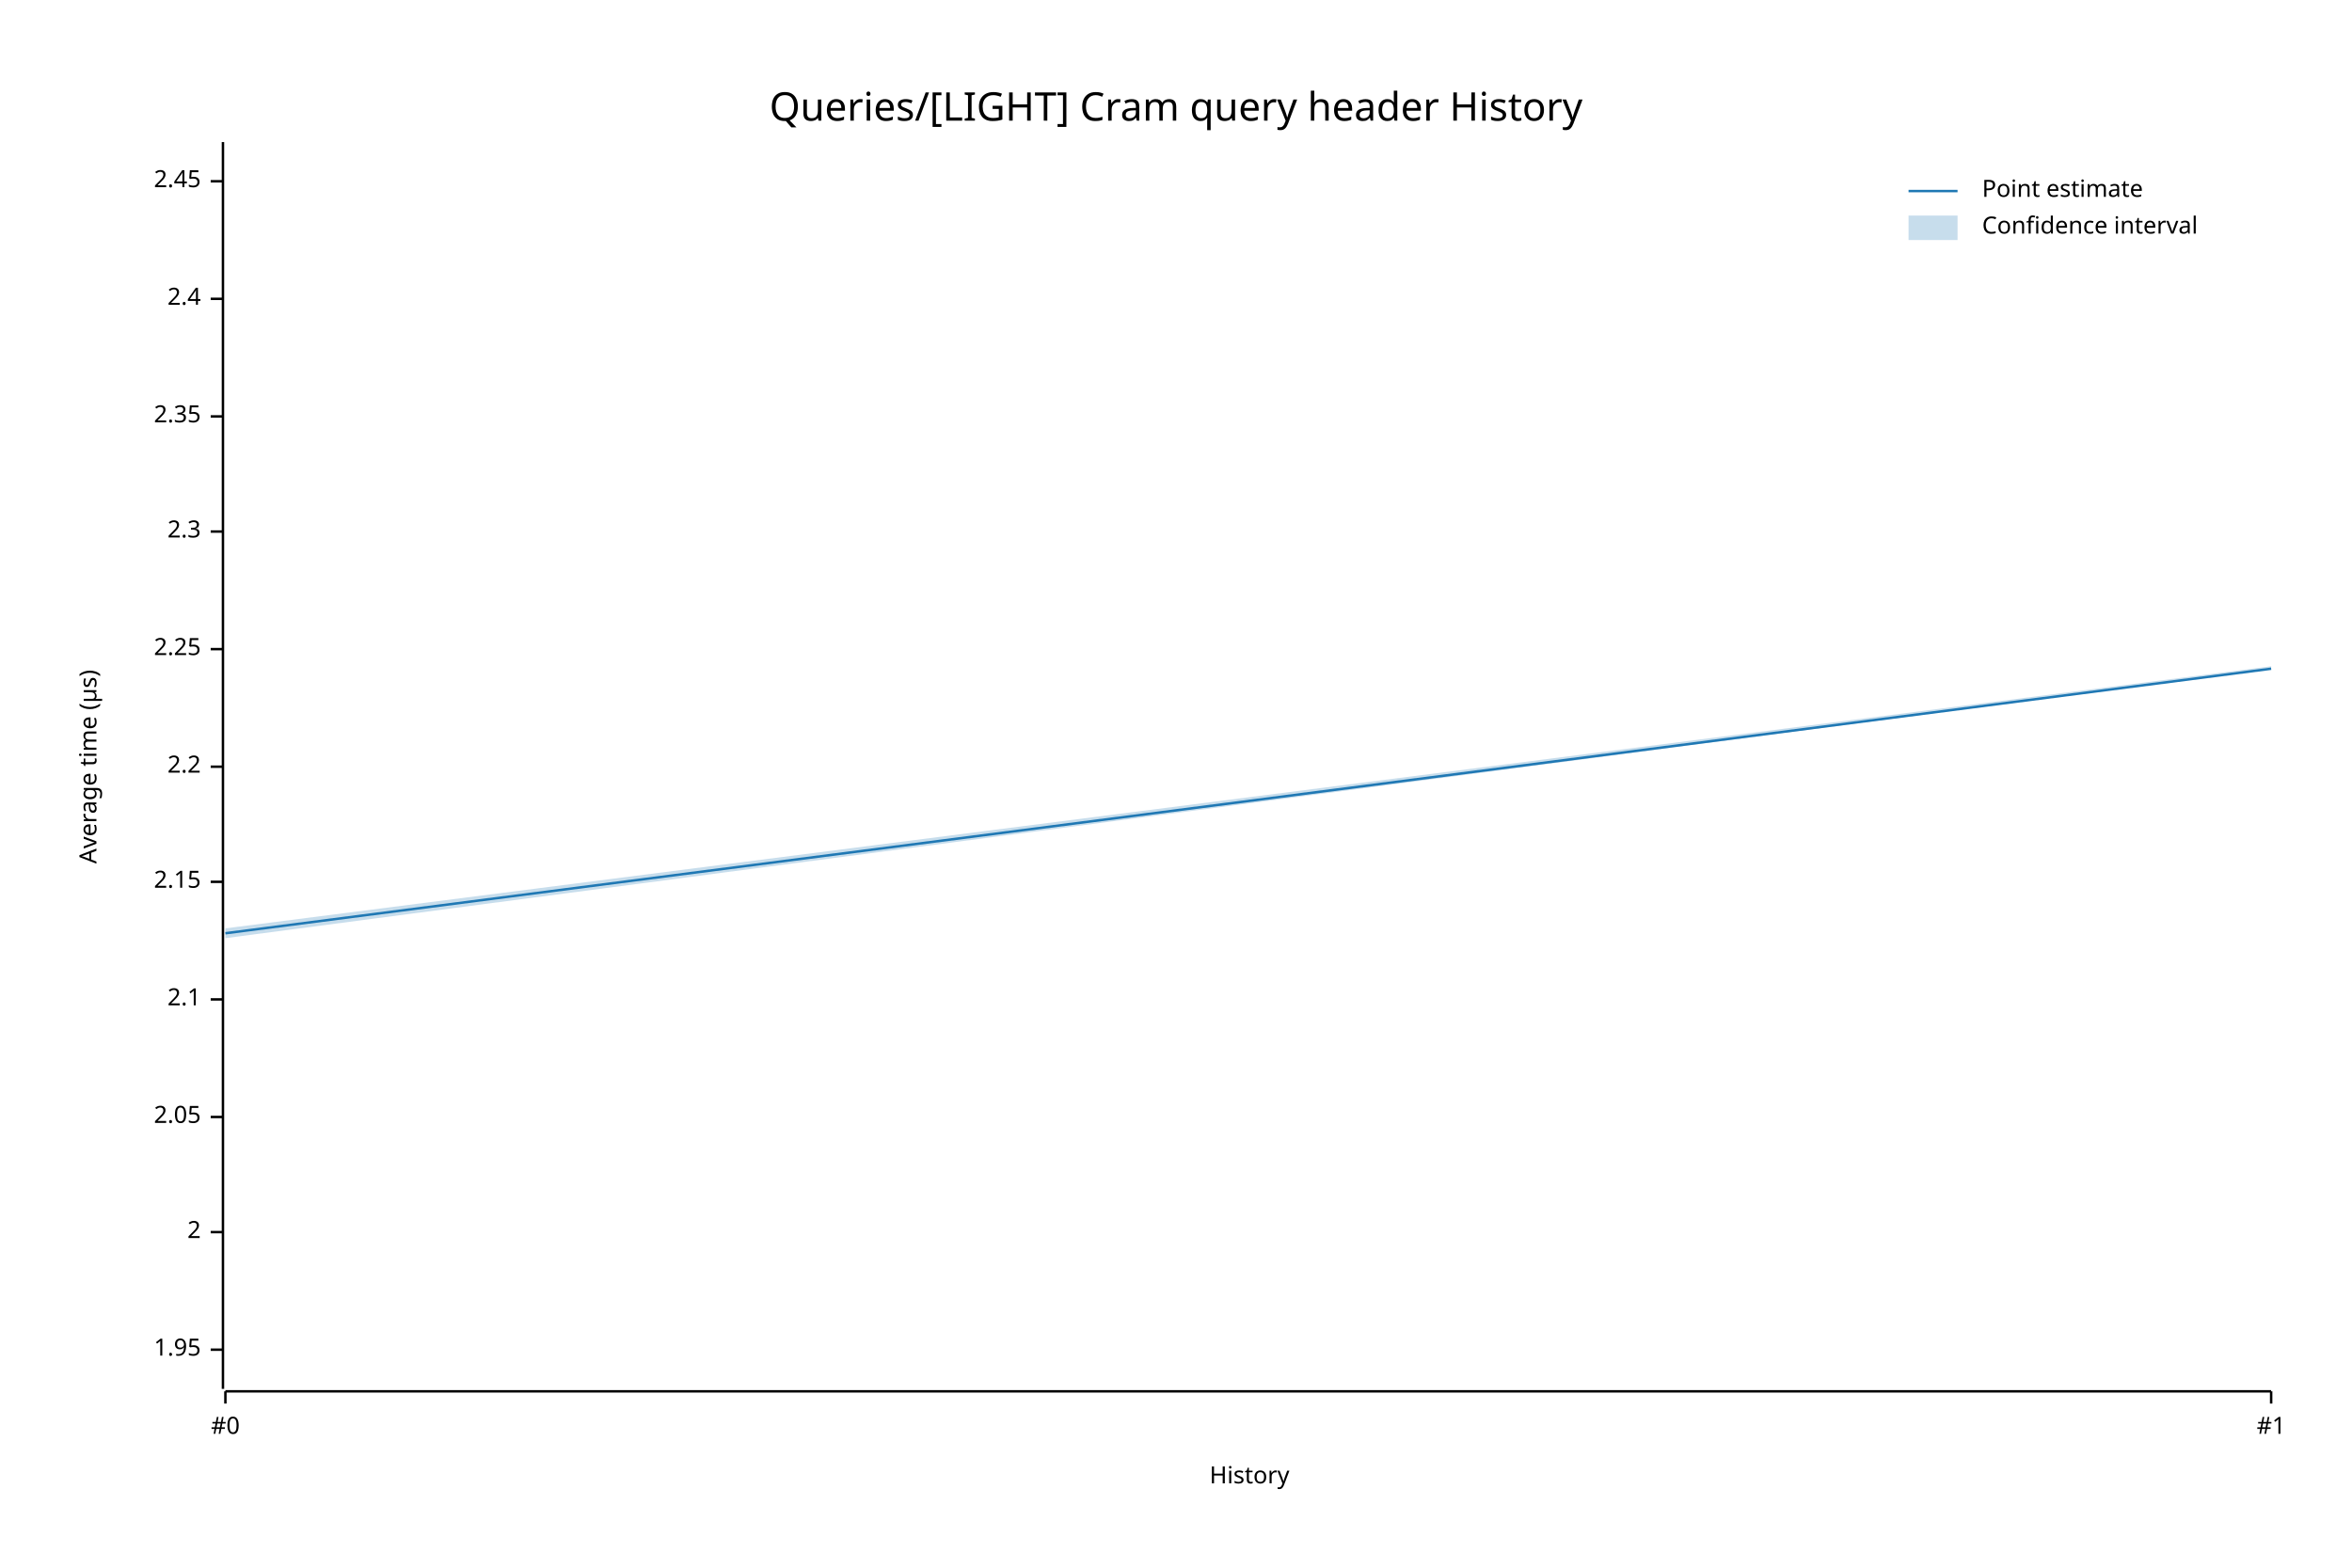
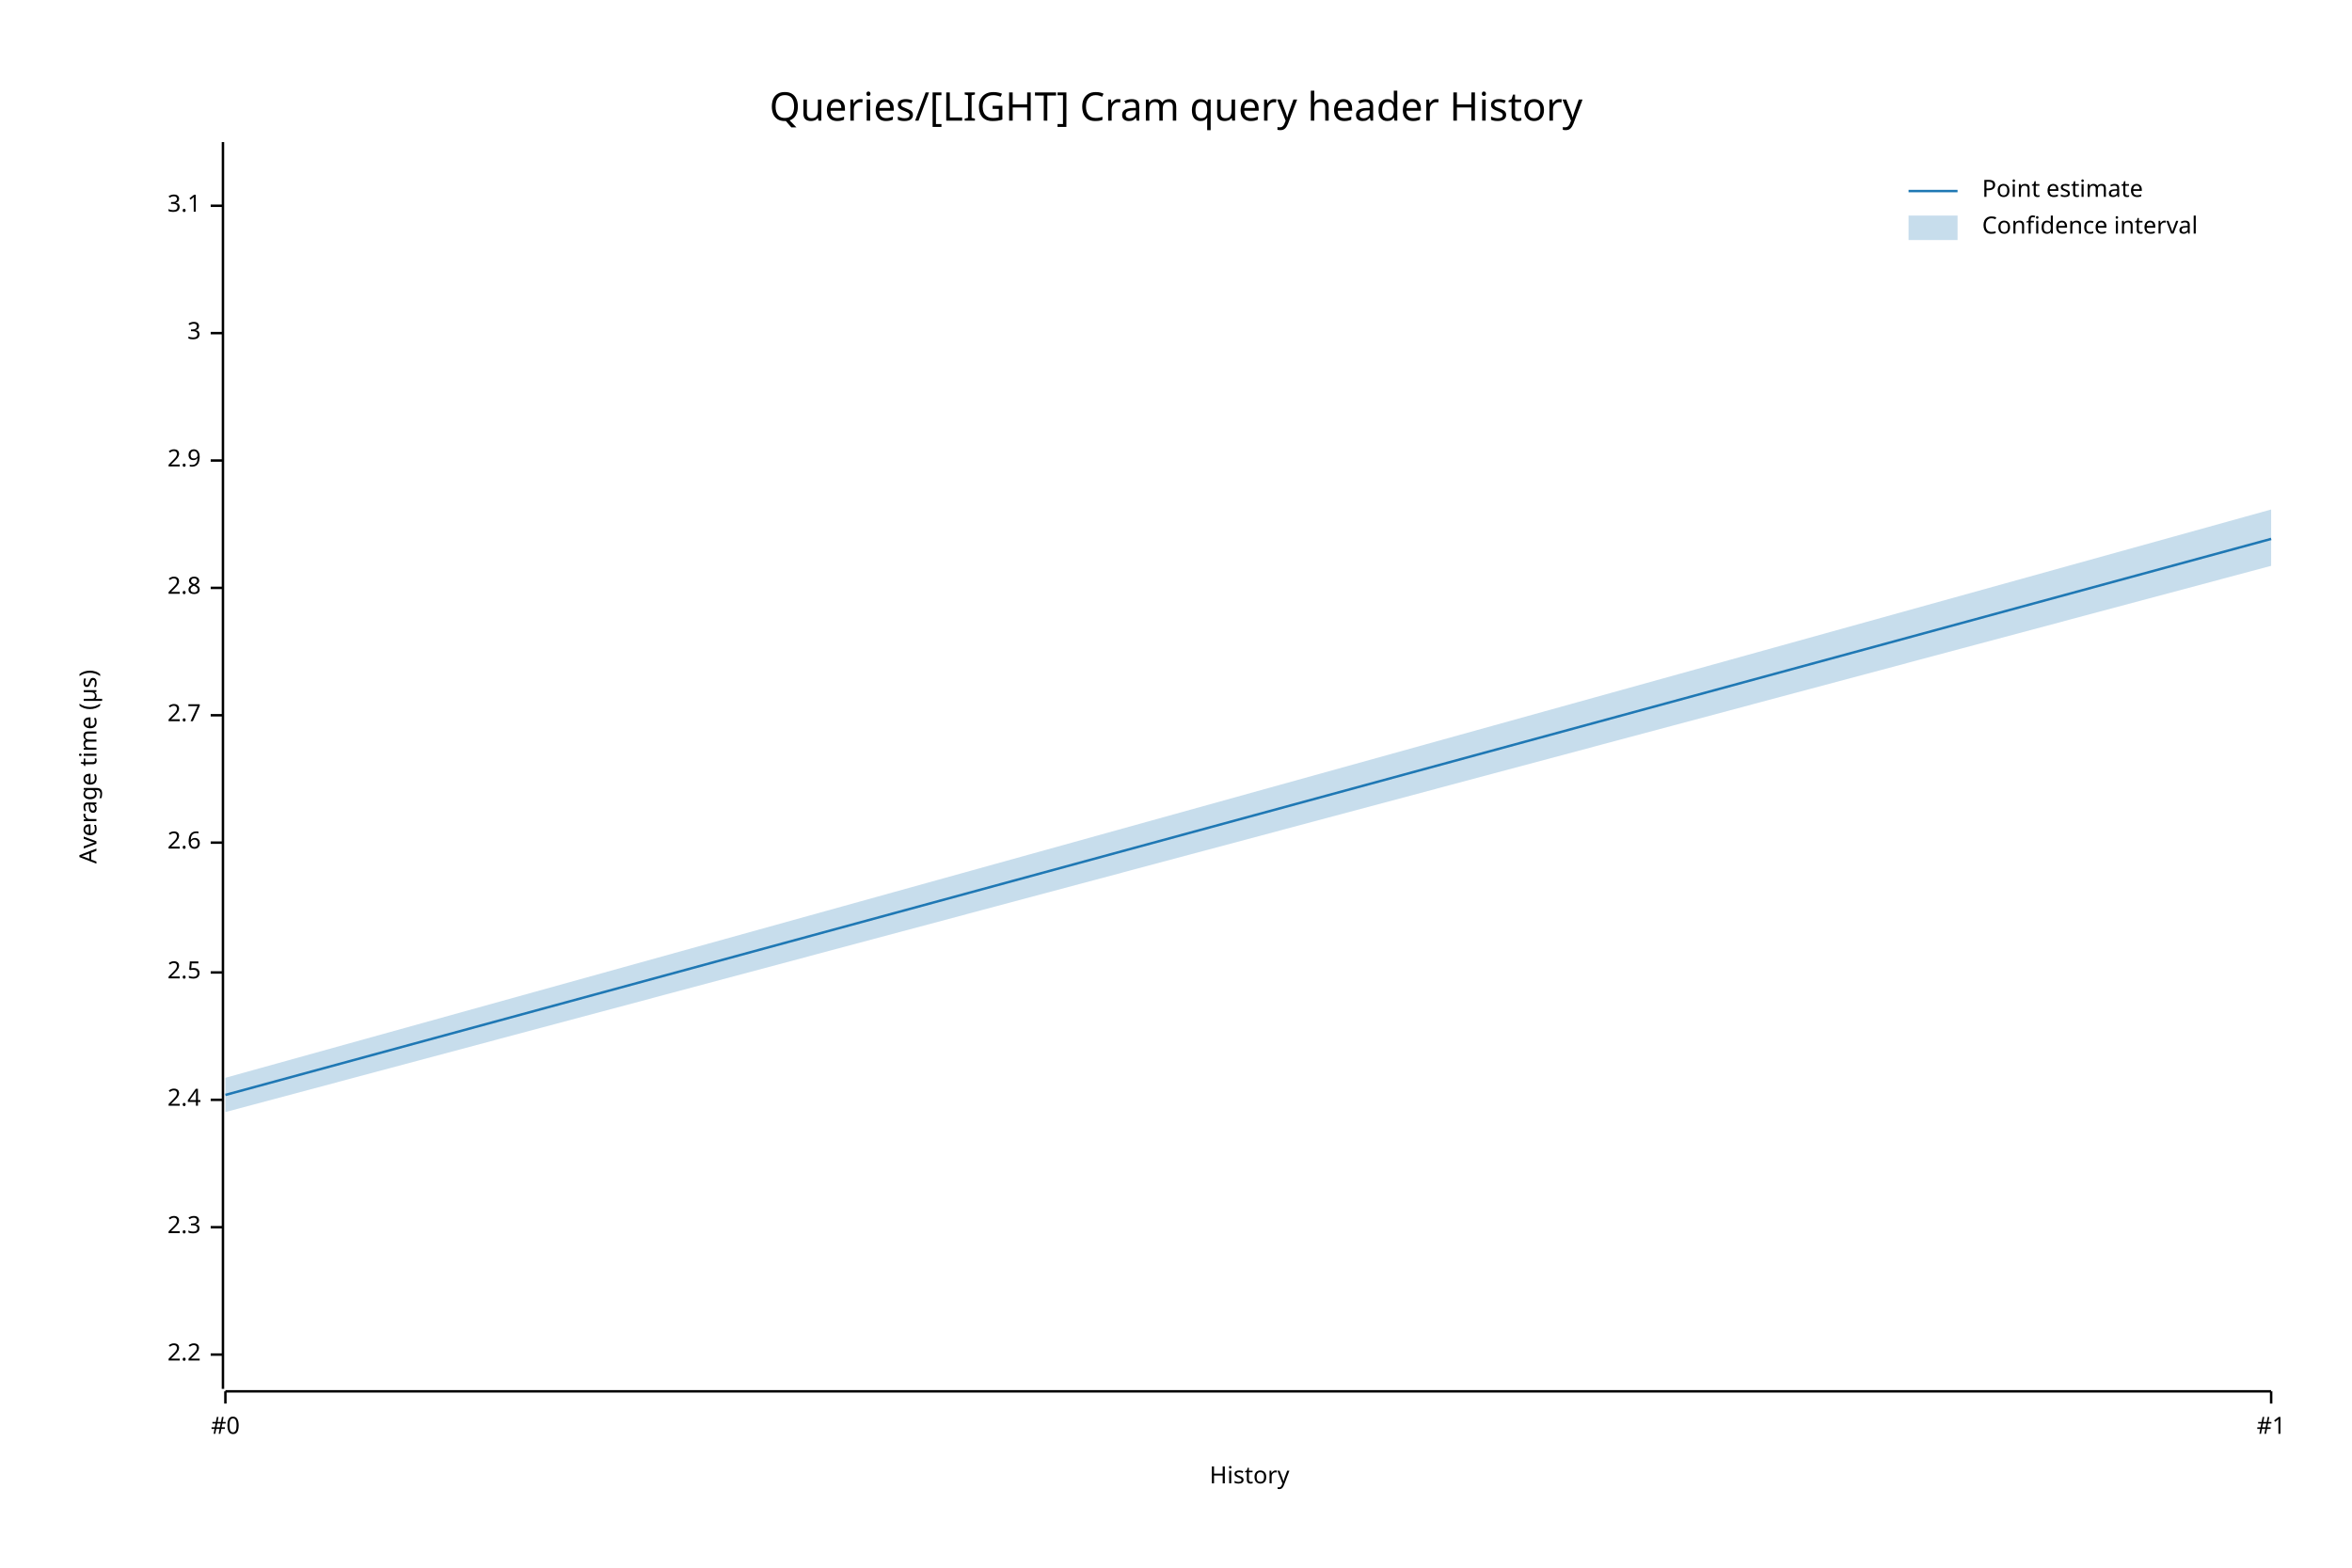
<svg xmlns="http://www.w3.org/2000/svg" width="960" height="640" viewBox="0 0 960 640">
  <text x="480" y="37" dy="0.76em" text-anchor="middle" font-family="sans-serif" font-size="16.129" opacity="1" fill="#000000">
Queries/[LIGHT] Cram query header History
</text>
  <text x="32" y="313" dy="0.76em" text-anchor="middle" font-family="sans-serif" font-size="9.677" opacity="1" fill="#000000" transform="rotate(270, 32, 313)">
Average time (µs)
</text>
  <text x="510" y="608" dy="-0.5ex" text-anchor="middle" font-family="sans-serif" font-size="9.677" opacity="1" fill="#000000">
History
</text>
  <polyline fill="none" opacity="1" stroke="#000000" stroke-width="1" points="91,58 91,567 " />
-   <text x="82" y="551" dy="0.5ex" text-anchor="end" font-family="sans-serif" font-size="9.677" opacity="1" fill="#000000">
- 1.95
- </text>
-   <polyline fill="none" opacity="1" stroke="#000000" stroke-width="1" points="86,551 91,551 " />
-   <text x="82" y="503" dy="0.5ex" text-anchor="end" font-family="sans-serif" font-size="9.677" opacity="1" fill="#000000">
- 2
- </text>
-   <polyline fill="none" opacity="1" stroke="#000000" stroke-width="1" points="86,503 91,503 " />
-   <text x="82" y="456" dy="0.5ex" text-anchor="end" font-family="sans-serif" font-size="9.677" opacity="1" fill="#000000">
- 2.05
- </text>
-   <polyline fill="none" opacity="1" stroke="#000000" stroke-width="1" points="86,456 91,456 " />
-   <text x="82" y="408" dy="0.5ex" text-anchor="end" font-family="sans-serif" font-size="9.677" opacity="1" fill="#000000">
- 2.1
- </text>
-   <polyline fill="none" opacity="1" stroke="#000000" stroke-width="1" points="86,408 91,408 " />
-   <text x="82" y="360" dy="0.5ex" text-anchor="end" font-family="sans-serif" font-size="9.677" opacity="1" fill="#000000">
- 2.15
- </text>
-   <polyline fill="none" opacity="1" stroke="#000000" stroke-width="1" points="86,360 91,360 " />
-   <text x="82" y="313" dy="0.5ex" text-anchor="end" font-family="sans-serif" font-size="9.677" opacity="1" fill="#000000">
+   <text x="82" y="553" dy="0.5ex" text-anchor="end" font-family="sans-serif" font-size="9.677" opacity="1" fill="#000000">
2.2
</text>
-   <polyline fill="none" opacity="1" stroke="#000000" stroke-width="1" points="86,313 91,313 " />
-   <text x="82" y="265" dy="0.5ex" text-anchor="end" font-family="sans-serif" font-size="9.677" opacity="1" fill="#000000">
- 2.25
- </text>
-   <polyline fill="none" opacity="1" stroke="#000000" stroke-width="1" points="86,265 91,265 " />
-   <text x="82" y="217" dy="0.5ex" text-anchor="end" font-family="sans-serif" font-size="9.677" opacity="1" fill="#000000">
+   <polyline fill="none" opacity="1" stroke="#000000" stroke-width="1" points="86,553 91,553 " />
+   <text x="82" y="501" dy="0.5ex" text-anchor="end" font-family="sans-serif" font-size="9.677" opacity="1" fill="#000000">
2.3
</text>
-   <polyline fill="none" opacity="1" stroke="#000000" stroke-width="1" points="86,217 91,217 " />
-   <text x="82" y="170" dy="0.5ex" text-anchor="end" font-family="sans-serif" font-size="9.677" opacity="1" fill="#000000">
- 2.35
- </text>
-   <polyline fill="none" opacity="1" stroke="#000000" stroke-width="1" points="86,170 91,170 " />
-   <text x="82" y="122" dy="0.5ex" text-anchor="end" font-family="sans-serif" font-size="9.677" opacity="1" fill="#000000">
+   <polyline fill="none" opacity="1" stroke="#000000" stroke-width="1" points="86,501 91,501 " />
+   <text x="82" y="449" dy="0.5ex" text-anchor="end" font-family="sans-serif" font-size="9.677" opacity="1" fill="#000000">
2.4
</text>
-   <polyline fill="none" opacity="1" stroke="#000000" stroke-width="1" points="86,122 91,122 " />
-   <text x="82" y="74" dy="0.5ex" text-anchor="end" font-family="sans-serif" font-size="9.677" opacity="1" fill="#000000">
- 2.45
+   <polyline fill="none" opacity="1" stroke="#000000" stroke-width="1" points="86,449 91,449 " />
+   <text x="82" y="397" dy="0.5ex" text-anchor="end" font-family="sans-serif" font-size="9.677" opacity="1" fill="#000000">
+ 2.5
</text>
-   <polyline fill="none" opacity="1" stroke="#000000" stroke-width="1" points="86,74 91,74 " />
+   <polyline fill="none" opacity="1" stroke="#000000" stroke-width="1" points="86,397 91,397 " />
+   <text x="82" y="344" dy="0.5ex" text-anchor="end" font-family="sans-serif" font-size="9.677" opacity="1" fill="#000000">
+ 2.6
+ </text>
+   <polyline fill="none" opacity="1" stroke="#000000" stroke-width="1" points="86,344 91,344 " />
+   <text x="82" y="292" dy="0.5ex" text-anchor="end" font-family="sans-serif" font-size="9.677" opacity="1" fill="#000000">
+ 2.7
+ </text>
+   <polyline fill="none" opacity="1" stroke="#000000" stroke-width="1" points="86,292 91,292 " />
+   <text x="82" y="240" dy="0.5ex" text-anchor="end" font-family="sans-serif" font-size="9.677" opacity="1" fill="#000000">
+ 2.8
+ </text>
+   <polyline fill="none" opacity="1" stroke="#000000" stroke-width="1" points="86,240 91,240 " />
+   <text x="82" y="188" dy="0.5ex" text-anchor="end" font-family="sans-serif" font-size="9.677" opacity="1" fill="#000000">
+ 2.9
+ </text>
+   <polyline fill="none" opacity="1" stroke="#000000" stroke-width="1" points="86,188 91,188 " />
+   <text x="82" y="136" dy="0.5ex" text-anchor="end" font-family="sans-serif" font-size="9.677" opacity="1" fill="#000000">
+ 3
+ </text>
+   <polyline fill="none" opacity="1" stroke="#000000" stroke-width="1" points="86,136 91,136 " />
+   <text x="82" y="84" dy="0.5ex" text-anchor="end" font-family="sans-serif" font-size="9.677" opacity="1" fill="#000000">
+ 3.1
+ </text>
+   <polyline fill="none" opacity="1" stroke="#000000" stroke-width="1" points="86,84 91,84 " />
  <polyline fill="none" opacity="1" stroke="#000000" stroke-width="1" points="92,568 927,568 " />
  <text x="92" y="578" dy="0.76em" text-anchor="middle" font-family="sans-serif" font-size="9.677" opacity="1" fill="#000000">
#0
</text>
  <polyline fill="none" opacity="1" stroke="#000000" stroke-width="1" points="92,568 92,573 " />
  <text x="927" y="578" dy="0.76em" text-anchor="middle" font-family="sans-serif" font-size="9.677" opacity="1" fill="#000000">
#1
</text>
  <polyline fill="none" opacity="1" stroke="#000000" stroke-width="1" points="927,568 927,573 " />
-   <polyline fill="none" opacity="1" stroke="#1F78B4" stroke-width="1" points="92,381 927,273 " />
-   <polygon opacity="0.25" fill="#1F78B4" points="92,379 927,272 927,273 92,383 " />
+   <polyline fill="none" opacity="1" stroke="#1F78B4" stroke-width="1" points="92,447 927,220 " />
+   <polygon opacity="0.25" fill="#1F78B4" points="92,440 927,208 927,231 92,454 " />
  <text x="809" y="73" dy="0.76em" text-anchor="start" font-family="sans-serif" font-size="9.677" opacity="1" fill="#000000">
Point estimate
</text>
  <text x="809" y="88" dy="0.76em" text-anchor="start" font-family="sans-serif" font-size="9.677" opacity="1" fill="#000000">
Confidence interval
</text>
  <polyline fill="none" opacity="1" stroke="#1F78B4" stroke-width="1" points="779,78 799,78 " />
  <rect x="779" y="88" width="20" height="10" opacity="0.25" fill="#1F78B4" stroke="none" />
</svg>
